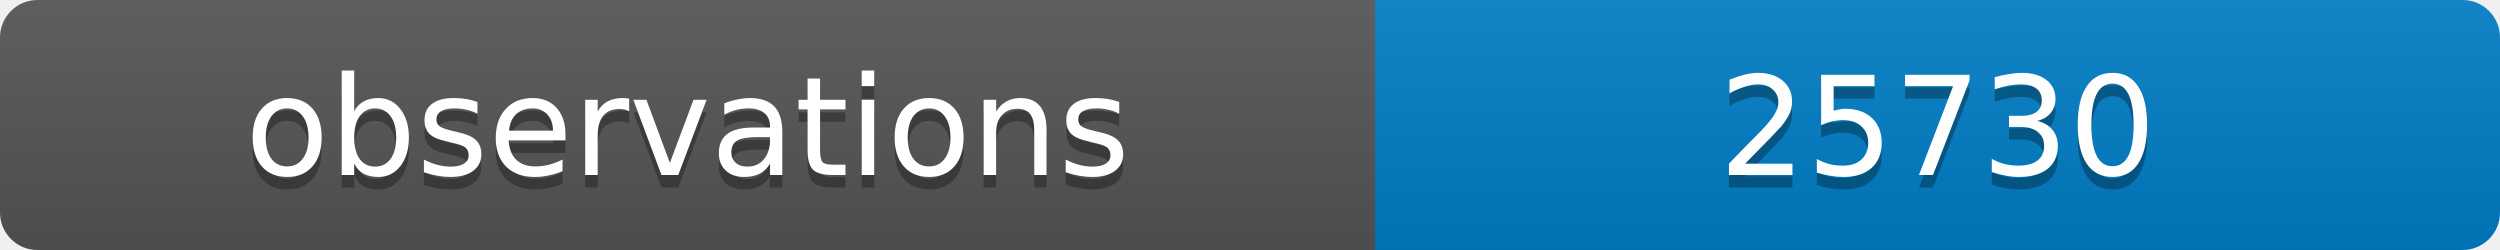
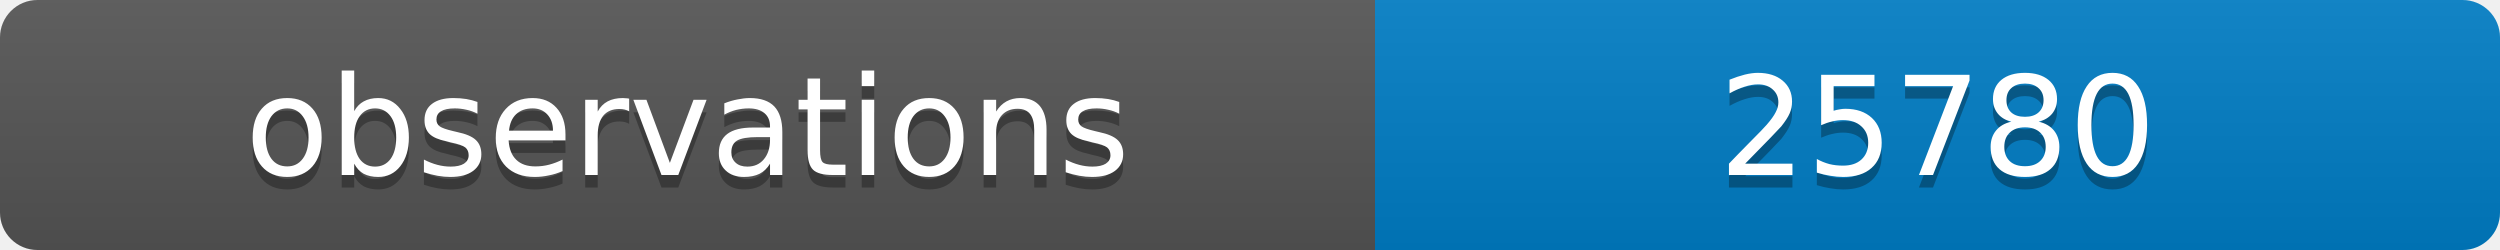
<svg xmlns="http://www.w3.org/2000/svg" width="200" height="20">
  <linearGradient id="b" x2="0" y2="100%">
    <stop offset="0" stop-color="#bbb" stop-opacity=".1" />
    <stop offset="1" stop-opacity=".1" />
  </linearGradient>
  <clipPath id="a">
    <rect width="200" height="20" rx="3" fill="#fff" />
  </clipPath>
  <g clip-path="url(#a)">
    <path fill="#555" d="M0 0h110v20H0z" />
    <path fill="#007ec6" d="M110 0h90v20H110z" />
    <path fill="url(#b)" d="M0 0h200v20H0z" />
  </g>
  <g fill="#fff" text-anchor="middle" font-family="DejaVu Sans,Verdana,Geneva,sans-serif" font-size="11">
    <text x="55" y="15" fill="#010101" fill-opacity=".3">observations</text>
    <text x="55" y="14">observations</text>
-     <text x="155" y="15" fill="#010101" fill-opacity=".3">25730</text>
-     <text x="155" y="14">25730</text>
+     <text x="155" y="15" fill="#010101" fill-opacity=".3">25780</text>
+     <text x="155" y="14">25780</text>
  </g>
</svg>
